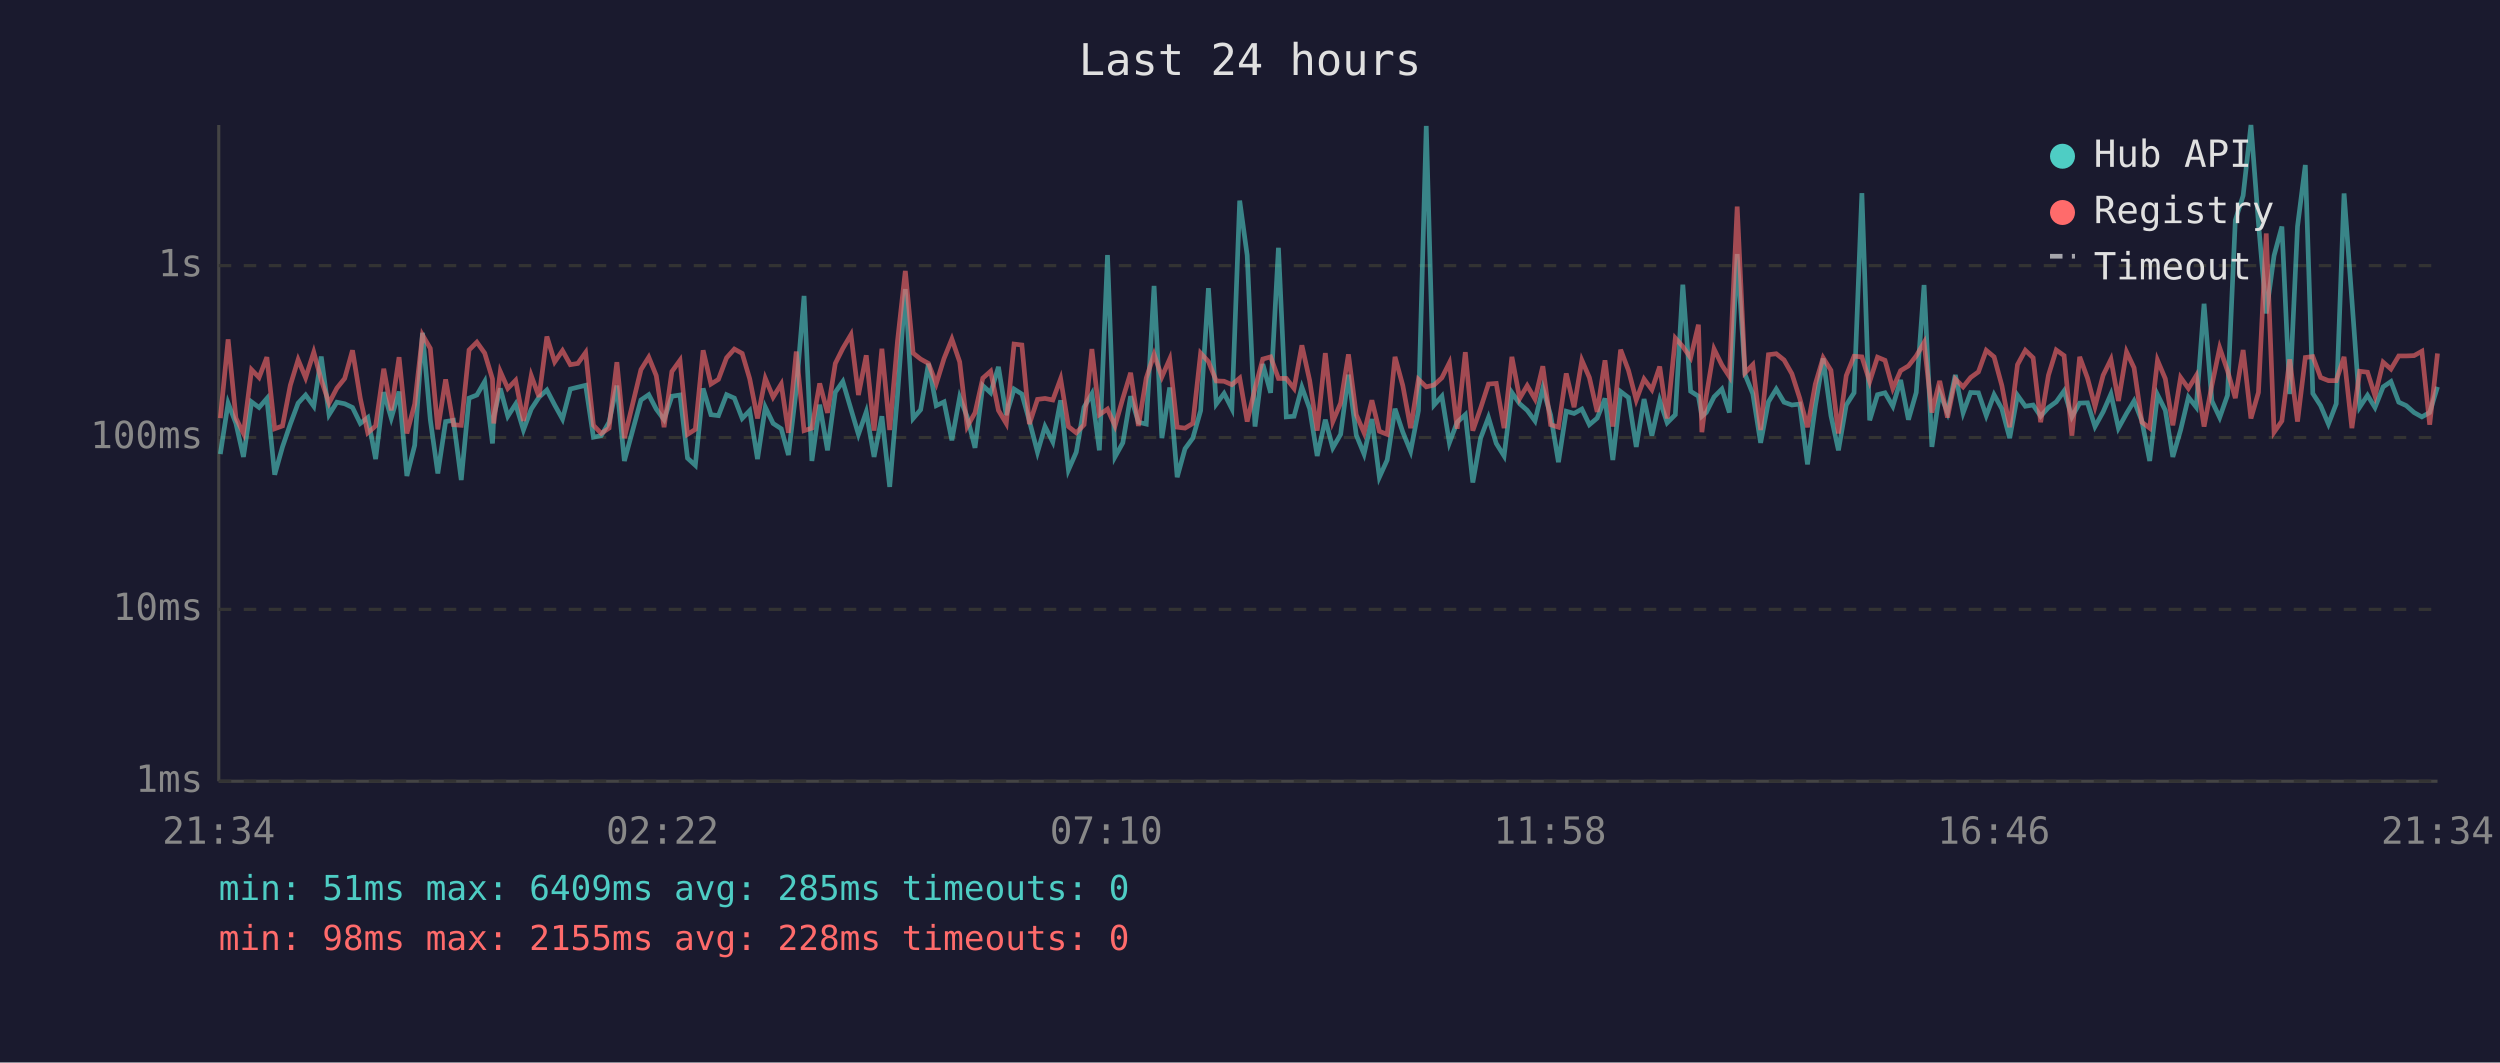
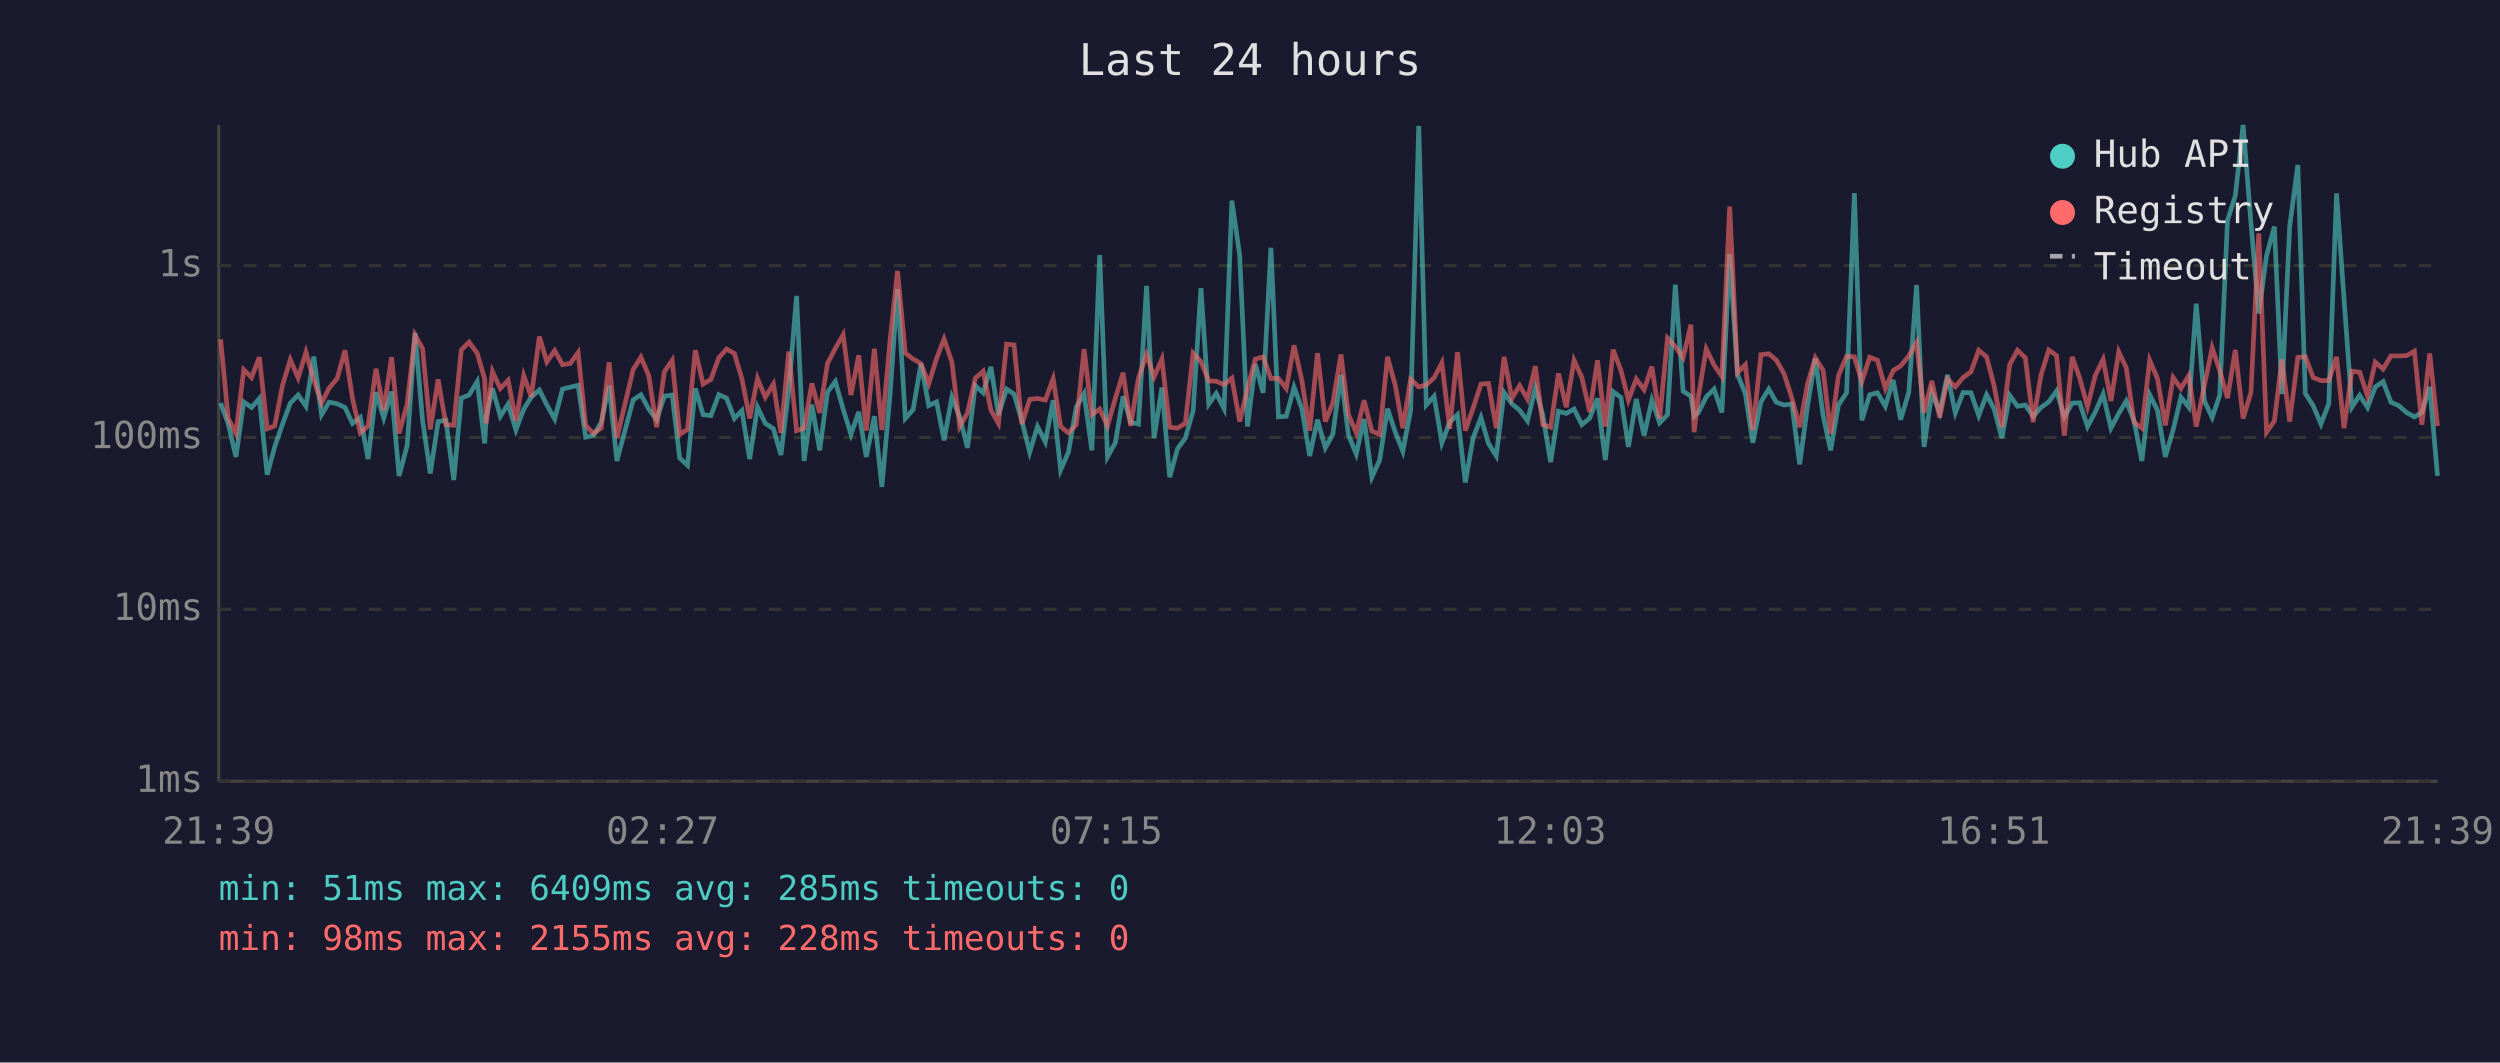
<svg xmlns="http://www.w3.org/2000/svg" viewBox="0 0 800 340" font-family="monospace" font-size="12">
  <rect width="800" height="340" fill="#1a1a2e" />
  <text x="400" y="24" fill="#e0e0e0" font-size="14" text-anchor="middle">Last 24 hours</text>
  <line x1="70" y1="40" x2="70" y2="250" stroke="#444" stroke-width="1" />
  <line x1="70" y1="250" x2="780" y2="250" stroke="#444" stroke-width="1" />
  <line x1="70" y1="250" x2="780" y2="250" stroke="#333" stroke-width="1" stroke-dasharray="4" />
  <text x="65" y="250" fill="#888" text-anchor="end" dominant-baseline="middle">1ms</text>
  <line x1="70" y1="195" x2="780" y2="195" stroke="#333" stroke-width="1" stroke-dasharray="4" />
  <text x="65" y="195" fill="#888" text-anchor="end" dominant-baseline="middle">10ms</text>
  <line x1="70" y1="140" x2="780" y2="140" stroke="#333" stroke-width="1" stroke-dasharray="4" />
  <text x="65" y="140" fill="#888" text-anchor="end" dominant-baseline="middle">100ms</text>
  <line x1="70" y1="85" x2="780" y2="85" stroke="#333" stroke-width="1" stroke-dasharray="4" />
  <text x="65" y="85" fill="#888" text-anchor="end" dominant-baseline="middle">1s</text>
-   <text x="70" y="270" fill="#888" text-anchor="middle">21:34</text>
-   <text x="212" y="270" fill="#888" text-anchor="middle">02:22</text>
-   <text x="354" y="270" fill="#888" text-anchor="middle">07:10</text>
-   <text x="496" y="270" fill="#888" text-anchor="middle">11:58</text>
-   <text x="638" y="270" fill="#888" text-anchor="middle">16:46</text>
-   <text x="780" y="270" fill="#888" text-anchor="middle">21:34</text>
-   <polyline points="70.5,145.3 73.0,129.0 75.5,135.5 77.9,146.2 80.5,128.6 82.9,130.4 85.4,127.5 87.9,151.9 90.4,143.0 92.9,135.7 95.4,129.0 97.8,126.4 100.4,130.0 102.8,114.1 105.3,132.7 107.8,128.7 110.3,129.2 112.8,130.4 115.3,135.5 117.7,133.6 120.2,146.9 122.8,125.5 125.2,133.8 127.7,125.3 130.2,152.3 132.7,142.5 135.2,106.5 137.7,134.3 140.1,151.5 142.6,134.9 145.1,134.5 147.6,153.6 150.1,127.4 152.6,126.4 155.1,122.1 157.6,141.9 158.0,133.2 160.1,124.3 162.5,133.2 165.0,129.3 167.5,137.6 170.0,130.9 172.5,127.1 175.0,124.8 177.5,129.6 180.0,134.1 182.5,124.5 184.9,123.9 187.4,123.3 189.9,139.9 192.4,139.4 194.9,135.1 197.4,123.4 199.8,147.5 205.1,128.0 207.6,126.3 210.0,130.9 212.5,134.3 215.0,126.8 217.6,126.4 220.0,146.6 222.5,148.9 225.0,124.3 227.5,132.7 229.9,133.0 232.5,126.3 235.0,127.4 237.5,133.9 239.9,131.4 242.4,146.9 244.9,130.3 247.4,135.5 250.0,137.2 252.3,145.6 254.8,124.7 257.3,94.7 259.8,147.5 262.3,129.5 264.8,144.1 267.3,125.5 269.7,122.1 272.3,130.9 274.7,139.0 277.2,131.8 279.7,146.2 282.2,133.2 284.7,155.8 287.2,126.4 289.7,92.5 292.2,133.9 294.6,131.1 297.1,116.4 299.6,129.8 302.1,128.6 304.6,140.9 307.1,127.1 309.5,133.4 312.0,143.3 314.5,123.4 317.0,125.7 319.5,117.4 322.0,132.8 324.5,124.5 327.0,126.1 329.4,134.7 332.0,144.7 334.4,136.5 336.9,141.4 339.4,128.1 341.9,150.4 344.4,144.7 346.9,130.3 349.4,126.0 351.8,144.1 354.4,81.6 356.8,146.2 359.3,141.7 361.8,126.8 364.3,135.1 366.8,135.7 369.3,91.5 371.8,140.2 374.3,124.0 376.7,152.7 379.2,143.6 381.7,140.2 384.2,131.4 386.7,92.2 389.2,129.3 391.7,125.9 394.2,130.8 396.7,64.2 399.1,81.7 401.6,136.5 404.1,116.5 406.6,125.7 409.1,79.3 411.6,133.4 414.1,133.2 416.6,123.9 419.1,130.8 421.5,145.9 424.1,134.3 426.5,143.3 429.0,139.0 431.5,119.9 434.0,139.2 436.5,145.3 439.0,134.1 441.4,152.7 443.9,147.2 446.4,130.8 448.9,138.3 451.4,144.4 453.9,131.4 456.4,40.3 458.9,129.6 461.4,126.8 463.8,141.7 466.3,135.1 468.9,132.7 471.3,154.4 473.8,140.2 476.3,133.6 478.8,141.9 481.3,145.9 483.8,125.6 486.3,129.2 488.7,131.3 491.2,134.7 493.7,124.2 496.2,132.8 498.7,147.9 501.2,131.6 503.7,132.3 506.2,130.9 508.6,135.9 511.1,133.8 513.6,127.5 516.1,147.2 518.6,125.3 521.1,127.2 523.6,143.0 526.1,127.7 528.6,139.4 531.1,128.1 533.5,135.3 536.1,132.7 538.5,91.1 541.0,125.2 543.5,126.8 544.6,133.2 546.0,132.0 548.5,127.0 551.0,124.5 553.4,132.0 555.9,81.3 558.4,119.8 560.9,126.0 563.4,141.7 565.9,128.6 568.4,124.5 570.9,128.7 573.4,129.6 575.9,129.3 578.4,148.6 580.9,130.0 583.4,114.7 585.9,133.0 588.3,144.1 590.8,129.6 593.3,125.7 595.8,61.8 598.3,134.5 600.8,126.3 603.2,125.7 605.7,130.0 608.2,121.6 610.7,134.3 613.2,125.6 615.7,91.2 618.2,143.0 620.7,125.6 623.2,132.0 625.7,120.0 628.2,132.1 630.6,125.6 633.1,125.7 635.6,133.0 638.1,126.3 640.6,130.8 643.1,140.2 645.6,126.5 648.1,130.0 650.6,129.6 653.0,133.2 655.5,130.4 658.0,128.6 660.5,125.1 663.0,133.4 665.5,129.0 668.0,128.9 670.4,136.5 673.0,131.8 675.5,126.1 677.9,137.0 680.5,132.3 682.9,128.3 685.4,134.7 687.9,147.5 690.4,126.3 692.9,131.3 695.3,146.2 697.8,137.6 700.3,127.1 702.8,130.3 705.3,97.2 707.8,128.3 710.3,133.6 712.8,126.5 715.3,70.5 717.8,62.6 720.3,40.0 722.7,71.3 725.2,100.3 727.7,81.8 730.2,72.5 732.7,126.1 735.2,72.5 737.7,52.8 740.1,125.9 742.6,129.8 745.1,135.7 747.6,129.2 750.1,61.9 752.6,95.9 755.1,130.3 757.6,126.5 760.0,130.4 762.6,123.8 765.1,122.1 767.6,128.7 770.0,129.8 772.5,132.0 775.0,133.4 777.5,132.0 780.0,123.8" fill="none" stroke="#4ecdc4" stroke-width="1.5" opacity="0.6" />
-   <polyline points="70.5,133.8 73.0,108.6 75.5,133.8 77.9,138.7 80.5,118.3 82.9,120.8 85.4,114.3 87.9,137.2 90.4,136.3 92.9,123.3 95.4,115.1 97.8,120.9 100.4,112.7 102.8,121.6 105.3,129.0 107.8,124.2 110.3,121.1 112.8,112.1 115.3,127.5 117.7,138.5 120.2,136.3 122.8,118.0 125.2,131.3 127.7,114.3 130.2,138.7 132.7,129.3 135.2,107.2 137.7,111.5 140.1,137.4 142.6,121.4 145.1,135.9 147.6,136.1 150.1,112.0 152.6,109.5 155.1,113.0 157.6,121.3 158.0,135.5 160.1,118.9 162.5,124.3 165.0,121.7 167.5,134.7 170.0,120.2 172.5,127.0 175.0,107.7 177.5,115.8 180.0,112.2 182.5,116.7 184.9,116.3 187.4,112.8 189.9,136.1 192.4,138.7 194.9,137.0 197.4,115.9 199.8,140.2 205.1,118.3 207.6,114.3 210.0,120.2 212.5,136.7 215.0,118.9 217.6,115.3 220.0,139.0 222.5,137.4 225.0,112.1 227.5,122.9 229.9,121.4 232.5,114.5 235.0,111.7 237.5,113.1 239.9,121.2 242.4,133.9 244.9,121.1 247.4,127.1 250.0,122.9 252.3,138.5 254.8,112.5 257.3,137.8 259.8,137.0 262.3,122.7 264.8,132.1 267.3,116.3 269.7,111.5 272.3,107.1 274.7,126.4 277.2,113.7 279.7,137.8 282.2,111.6 284.7,137.6 287.2,109.2 289.7,86.7 292.2,113.0 294.6,114.9 297.1,116.3 299.6,122.8 302.1,114.7 304.6,108.5 307.1,115.8 309.5,136.5 312.0,132.1 314.5,121.0 317.0,118.8 319.5,131.3 322.0,135.5 324.5,110.1 327.0,110.4 329.4,135.7 332.0,127.8 334.4,127.5 336.9,128.0 339.4,121.2 341.9,136.5 344.4,138.5 346.9,135.9 349.4,111.7 351.8,132.7 354.4,130.9 356.8,136.3 359.3,127.5 361.8,119.3 364.3,136.3 366.8,121.0 369.3,113.4 371.8,120.6 374.3,114.9 376.7,136.7 379.2,137.0 381.7,135.5 384.2,113.0 386.7,115.7 389.2,121.9 391.7,122.0 394.2,123.1 396.7,121.0 399.1,134.9 401.6,124.3 404.1,114.9 406.6,114.2 409.1,121.1 411.6,121.1 414.1,124.3 416.6,110.5 419.1,121.8 421.5,137.8 424.1,113.0 426.5,134.9 429.0,129.0 431.5,113.4 434.0,132.7 436.5,138.5 439.0,128.1 441.4,138.0 443.9,139.0 446.4,114.2 448.9,123.4 451.4,137.0 453.9,121.4 456.4,123.8 458.9,123.2 461.4,120.9 463.8,116.1 466.3,137.2 468.9,112.7 471.3,137.8 473.8,130.6 476.3,122.9 478.8,122.7 481.3,137.0 483.8,114.2 486.3,127.5 488.7,123.4 491.2,127.7 493.7,117.2 496.2,135.9 498.7,136.7 501.2,119.5 503.7,130.3 506.2,115.3 508.6,120.8 511.1,131.8 513.6,115.3 516.1,136.5 518.6,111.9 521.1,118.5 523.6,128.0 526.1,121.3 528.6,124.7 531.1,117.3 533.5,133.9 536.1,108.2 538.5,110.9 541.0,114.5 543.5,103.9 544.6,138.3 546.0,126.8 548.5,111.7 551.0,116.8 553.4,120.5 555.9,66.1 558.4,119.3 560.9,116.7 563.4,137.6 565.9,113.5 568.4,113.2 570.9,115.2 573.4,119.6 575.9,127.4 578.4,136.7 580.9,122.9 583.4,114.5 585.9,118.5 588.3,138.7 590.8,120.2 593.3,114.0 595.8,114.2 598.3,122.1 600.8,114.3 603.2,115.3 605.7,124.3 608.2,118.6 610.7,117.1 613.2,113.9 615.7,109.6 618.2,132.0 620.7,121.9 623.2,133.6 625.7,121.3 628.2,123.8 630.6,120.8 633.1,119.0 635.6,112.1 638.1,114.2 640.6,123.4 643.1,136.7 645.6,116.7 648.1,112.1 650.6,114.5 653.0,135.1 655.5,120.1 658.0,112.0 660.5,113.8 663.0,139.4 665.5,114.2 668.0,121.0 670.4,130.1 673.0,120.1 675.5,115.0 677.9,128.3 680.5,112.6 682.9,117.7 685.4,135.1 687.9,137.0 690.4,115.3 692.9,121.2 695.3,136.1 697.8,120.8 700.3,124.3 702.8,120.2 705.3,136.5 707.8,123.3 710.3,111.3 712.8,118.6 715.3,127.4 717.8,112.0 720.3,133.9 722.7,125.6 725.2,74.7 727.7,138.3 730.2,134.7 732.7,115.0 735.2,134.9 737.7,114.4 740.1,114.1 742.6,120.8 745.1,121.8 747.6,121.8 750.1,114.2 752.6,137.0 755.1,118.8 757.6,119.1 760.0,126.7 762.6,115.9 765.1,118.1 767.6,113.9 770.0,113.9 772.5,113.8 775.0,112.4 777.5,135.9 780.0,113.1" fill="none" stroke="#ff6b6b" stroke-width="1.5" opacity="0.6" />
+   <text x="70" y="270" fill="#888" text-anchor="middle">21:39</text>
+   <text x="212" y="270" fill="#888" text-anchor="middle">02:27</text>
+   <text x="354" y="270" fill="#888" text-anchor="middle">07:15</text>
+   <text x="496" y="270" fill="#888" text-anchor="middle">12:03</text>
+   <text x="638" y="270" fill="#888" text-anchor="middle">16:51</text>
+   <text x="780" y="270" fill="#888" text-anchor="middle">21:39</text>
+   <polyline points="70.6,129.0 73.0,135.5 75.5,146.2 78.0,128.6 80.5,130.4 83.0,127.5 85.5,151.9 87.9,143.0 90.4,135.7 92.9,129.0 95.4,126.4 97.9,130.0 100.4,114.1 102.9,132.7 105.3,128.7 107.9,129.2 110.4,130.4 112.8,135.5 115.3,133.6 117.8,146.9 120.3,125.5 122.8,133.8 125.3,125.3 127.7,152.3 130.3,142.5 132.8,106.5 135.2,134.3 137.7,151.5 140.2,134.9 142.7,134.5 145.2,153.6 147.6,127.4 150.1,126.4 152.7,122.1 155.1,141.9 155.6,133.2 157.6,124.3 160.1,133.2 162.6,129.3 165.1,137.6 167.6,130.9 170.0,127.1 172.6,124.8 175.0,129.6 177.5,134.1 180.0,124.5 182.5,123.9 185.0,123.3 187.4,139.9 189.9,139.4 192.4,135.1 194.9,123.4 197.4,147.5 202.6,128.0 205.1,126.3 207.6,130.9 210.1,134.3 212.6,126.8 215.1,126.4 217.5,146.6 220.0,148.9 222.5,124.3 225.0,132.7 227.5,133.0 230.0,126.3 232.5,127.4 235.0,133.9 237.4,131.4 239.9,146.9 242.4,130.3 244.9,135.5 247.5,137.2 249.9,145.6 252.4,124.7 254.9,94.7 257.3,147.5 259.8,129.5 262.3,144.1 264.8,125.5 267.3,122.1 269.8,130.9 272.3,139.0 274.8,131.8 277.2,146.2 279.8,133.2 282.2,155.8 284.8,126.4 287.2,92.5 289.7,133.9 292.2,131.1 294.7,116.4 297.2,129.8 299.7,128.6 302.1,140.9 304.6,127.1 307.1,133.4 309.6,143.3 312.1,123.4 314.6,125.7 317.1,117.4 319.5,132.8 322.1,124.5 324.5,126.1 327.0,134.7 329.5,144.7 332.0,136.5 334.5,141.4 337.0,128.1 339.4,150.4 341.9,144.7 344.4,130.3 346.9,126.0 349.4,144.1 351.9,81.6 354.4,146.2 356.9,141.7 359.4,126.8 361.8,135.1 364.3,135.7 366.9,91.5 369.3,140.2 371.8,124.0 374.3,152.7 376.8,143.6 379.3,140.2 381.8,131.4 384.3,92.2 386.8,129.3 389.2,125.9 391.7,130.8 394.2,64.2 396.7,81.7 399.2,136.5 401.7,116.5 404.2,125.7 406.7,79.3 409.1,133.4 411.6,133.2 414.1,123.9 416.6,130.8 419.1,145.9 421.6,134.3 424.1,143.3 426.5,139.0 429.1,119.9 431.5,139.2 434.0,145.3 436.5,134.1 439.0,152.7 441.5,147.2 444.0,130.8 446.5,138.3 448.9,144.4 451.4,131.4 454.0,40.3 456.4,129.6 458.9,126.8 461.4,141.7 463.9,135.1 466.4,132.7 468.9,154.4 471.4,140.2 473.9,133.6 476.3,141.9 478.8,145.9 481.3,125.6 483.8,129.2 486.3,131.3 488.8,134.7 491.3,124.2 493.7,132.8 496.2,147.9 498.7,131.6 501.2,132.3 503.7,130.9 506.2,135.9 508.7,133.8 511.2,127.5 513.7,147.2 516.2,125.3 518.7,127.2 521.1,143.0 523.6,127.7 526.1,139.4 528.6,128.1 531.1,135.3 533.6,132.7 536.1,91.1 538.6,125.2 541.1,126.8 542.1,133.2 543.5,132.0 546.0,127.0 548.5,124.5 551.0,132.0 553.5,81.3 556.0,119.8 558.5,126.0 560.9,141.7 563.5,128.6 566.0,124.5 568.4,128.7 570.9,129.6 573.4,129.3 575.9,148.6 578.4,130.0 580.9,114.7 583.4,133.0 585.8,144.1 588.3,129.6 590.9,125.7 593.4,61.8 595.8,134.5 598.3,126.3 600.8,125.7 603.3,130.0 605.8,121.6 608.2,134.3 610.8,125.6 613.3,91.2 615.7,143.0 618.2,125.6 620.7,132.0 623.2,120.0 625.7,132.1 628.2,125.6 630.7,125.7 633.2,133.0 635.7,126.3 638.1,130.8 640.6,140.2 643.1,126.5 645.6,130.0 648.1,129.6 650.6,133.2 653.1,130.4 655.6,128.6 658.1,125.1 660.6,133.4 663.1,129.0 665.5,128.9 668.0,136.5 670.5,131.8 673.0,126.1 675.5,137.0 678.0,132.3 680.4,128.3 682.9,134.7 685.4,147.5 687.9,126.3 690.4,131.3 692.9,146.2 695.4,137.6 697.9,127.1 700.4,130.3 702.8,97.2 705.4,128.3 707.9,133.6 710.3,126.5 712.8,70.5 715.3,62.6 717.8,40.0 720.3,71.3 722.8,100.3 725.3,81.8 727.8,72.5 730.2,126.1 732.7,72.5 735.3,52.8 737.7,125.9 740.2,129.8 742.7,135.7 745.2,129.2 747.7,61.9 750.1,95.9 752.6,130.3 755.1,126.5 757.6,130.4 760.1,123.8 762.6,122.1 765.1,128.7 767.6,129.8 770.1,132.0 772.6,133.4 775.0,132.0 777.5,123.8 780.0,152.3" fill="none" stroke="#4ecdc4" stroke-width="1.5" opacity="0.6" />
+   <polyline points="70.6,108.6 73.0,133.8 75.5,138.7 78.0,118.3 80.5,120.8 83.0,114.3 85.5,137.2 87.9,136.3 90.4,123.3 92.9,115.1 95.4,120.9 97.9,112.7 100.4,121.6 102.9,129.0 105.3,124.2 107.9,121.1 110.4,112.1 112.8,127.5 115.3,138.5 117.8,136.3 120.3,118.0 122.8,131.3 125.3,114.3 127.7,138.7 130.3,129.3 132.8,107.2 135.2,111.5 137.7,137.4 140.2,121.4 142.7,135.9 145.2,136.1 147.6,112.0 150.1,109.5 152.7,113.0 155.1,121.3 155.6,135.5 157.6,118.9 160.1,124.3 162.6,121.7 165.1,134.7 167.6,120.2 170.0,127.0 172.6,107.7 175.0,115.8 177.5,112.2 180.0,116.7 182.5,116.3 185.0,112.8 187.4,136.1 189.9,138.7 192.4,137.0 194.9,115.9 197.4,140.2 202.6,118.3 205.1,114.3 207.6,120.2 210.1,136.7 212.6,118.9 215.1,115.3 217.5,139.0 220.0,137.4 222.5,112.1 225.0,122.9 227.5,121.4 230.0,114.5 232.5,111.7 235.0,113.1 237.4,121.2 239.9,133.9 242.4,121.1 244.9,127.1 247.5,122.9 249.9,138.5 252.4,112.5 254.9,137.8 257.3,137.0 259.8,122.7 262.3,132.1 264.8,116.3 267.3,111.5 269.8,107.1 272.3,126.4 274.8,113.7 277.2,137.8 279.8,111.6 282.2,137.6 284.8,109.2 287.2,86.7 289.7,113.0 292.2,114.9 294.7,116.3 297.2,122.8 299.7,114.7 302.1,108.5 304.6,115.8 307.1,136.5 309.6,132.1 312.1,121.0 314.6,118.8 317.1,131.3 319.5,135.5 322.1,110.1 324.5,110.4 327.0,135.7 329.5,127.8 332.0,127.5 334.5,128.0 337.0,121.2 339.4,136.5 341.9,138.5 344.4,135.9 346.9,111.7 349.4,132.7 351.9,130.9 354.4,136.3 356.9,127.5 359.4,119.3 361.8,136.3 364.3,121.0 366.9,113.4 369.3,120.6 371.8,114.9 374.3,136.7 376.8,137.0 379.3,135.5 381.8,113.0 384.3,115.7 386.8,121.9 389.2,122.0 391.7,123.1 394.2,121.0 396.7,134.9 399.2,124.3 401.7,114.9 404.2,114.2 406.7,121.1 409.1,121.1 411.6,124.3 414.1,110.5 416.6,121.8 419.1,137.8 421.6,113.0 424.1,134.9 426.5,129.0 429.1,113.4 431.5,132.7 434.0,138.5 436.5,128.1 439.0,138.0 441.5,139.0 444.0,114.2 446.5,123.4 448.9,137.0 451.4,121.4 454.0,123.8 456.4,123.2 458.9,120.9 461.4,116.1 463.9,137.2 466.4,112.7 468.9,137.8 471.4,130.6 473.9,122.9 476.3,122.7 478.8,137.0 481.3,114.2 483.8,127.5 486.3,123.4 488.8,127.7 491.3,117.2 493.7,135.9 496.2,136.7 498.7,119.5 501.2,130.3 503.7,115.3 506.2,120.8 508.7,131.8 511.2,115.3 513.7,136.5 516.2,111.9 518.7,118.5 521.1,128.0 523.6,121.3 526.1,124.7 528.6,117.3 531.1,133.9 533.6,108.2 536.1,110.9 538.6,114.5 541.1,103.9 542.1,138.3 543.5,126.8 546.0,111.7 548.5,116.8 551.0,120.5 553.5,66.1 556.0,119.3 558.5,116.7 560.9,137.6 563.5,113.5 566.0,113.2 568.4,115.2 570.9,119.6 573.4,127.4 575.9,136.7 578.4,122.9 580.9,114.5 583.4,118.5 585.8,138.7 588.3,120.2 590.9,114.0 593.4,114.2 595.8,122.1 598.3,114.3 600.8,115.3 603.3,124.3 605.8,118.6 608.2,117.1 610.8,113.9 613.3,109.6 615.7,132.0 618.2,121.9 620.7,133.6 623.2,121.3 625.7,123.8 628.2,120.8 630.7,119.0 633.2,112.1 635.7,114.2 638.1,123.4 640.6,136.7 643.1,116.7 645.6,112.1 648.1,114.5 650.6,135.1 653.1,120.1 655.6,112.0 658.1,113.8 660.6,139.4 663.1,114.2 665.5,121.0 668.0,130.1 670.5,120.1 673.0,115.0 675.5,128.3 678.0,112.6 680.4,117.7 682.9,135.1 685.4,137.0 687.9,115.3 690.4,121.2 692.9,136.1 695.4,120.8 697.9,124.3 700.4,120.2 702.8,136.5 705.4,123.3 707.9,111.3 710.3,118.6 712.8,127.4 715.3,112.0 717.8,133.9 720.3,125.6 722.8,74.7 725.3,138.3 727.8,134.7 730.2,115.0 732.7,134.9 735.3,114.4 737.7,114.1 740.2,120.8 742.7,121.8 745.2,121.8 747.7,114.2 750.1,137.0 752.6,118.8 755.1,119.1 757.6,126.7 760.1,115.9 762.6,118.1 765.1,113.9 767.6,113.9 770.1,113.8 772.6,112.4 775.0,135.9 777.5,113.1 780.0,136.3" fill="none" stroke="#ff6b6b" stroke-width="1.5" opacity="0.6" />
  <circle cx="660" cy="50" r="4" fill="#4ecdc4" />
  <text x="670" y="50" fill="#e0e0e0" dominant-baseline="middle">Hub API</text>
  <circle cx="660" cy="68" r="4" fill="#ff6b6b" />
  <text x="670" y="68" fill="#e0e0e0" dominant-baseline="middle">Registry</text>
  <line x1="656" y1="82" x2="664" y2="82" stroke="#e0e0e0" stroke-width="1.5" stroke-dasharray="4,3" opacity="0.7" />
  <text x="670" y="86" fill="#e0e0e0" dominant-baseline="middle">Timeout</text>
  <text x="70" y="288" fill="#4ecdc4" font-size="11">min: 51ms  max: 6409ms  avg: 285ms  timeouts: 0</text>
  <text x="70" y="304" fill="#ff6b6b" font-size="11">min: 98ms  max: 2155ms  avg: 228ms  timeouts: 0</text>
</svg>
